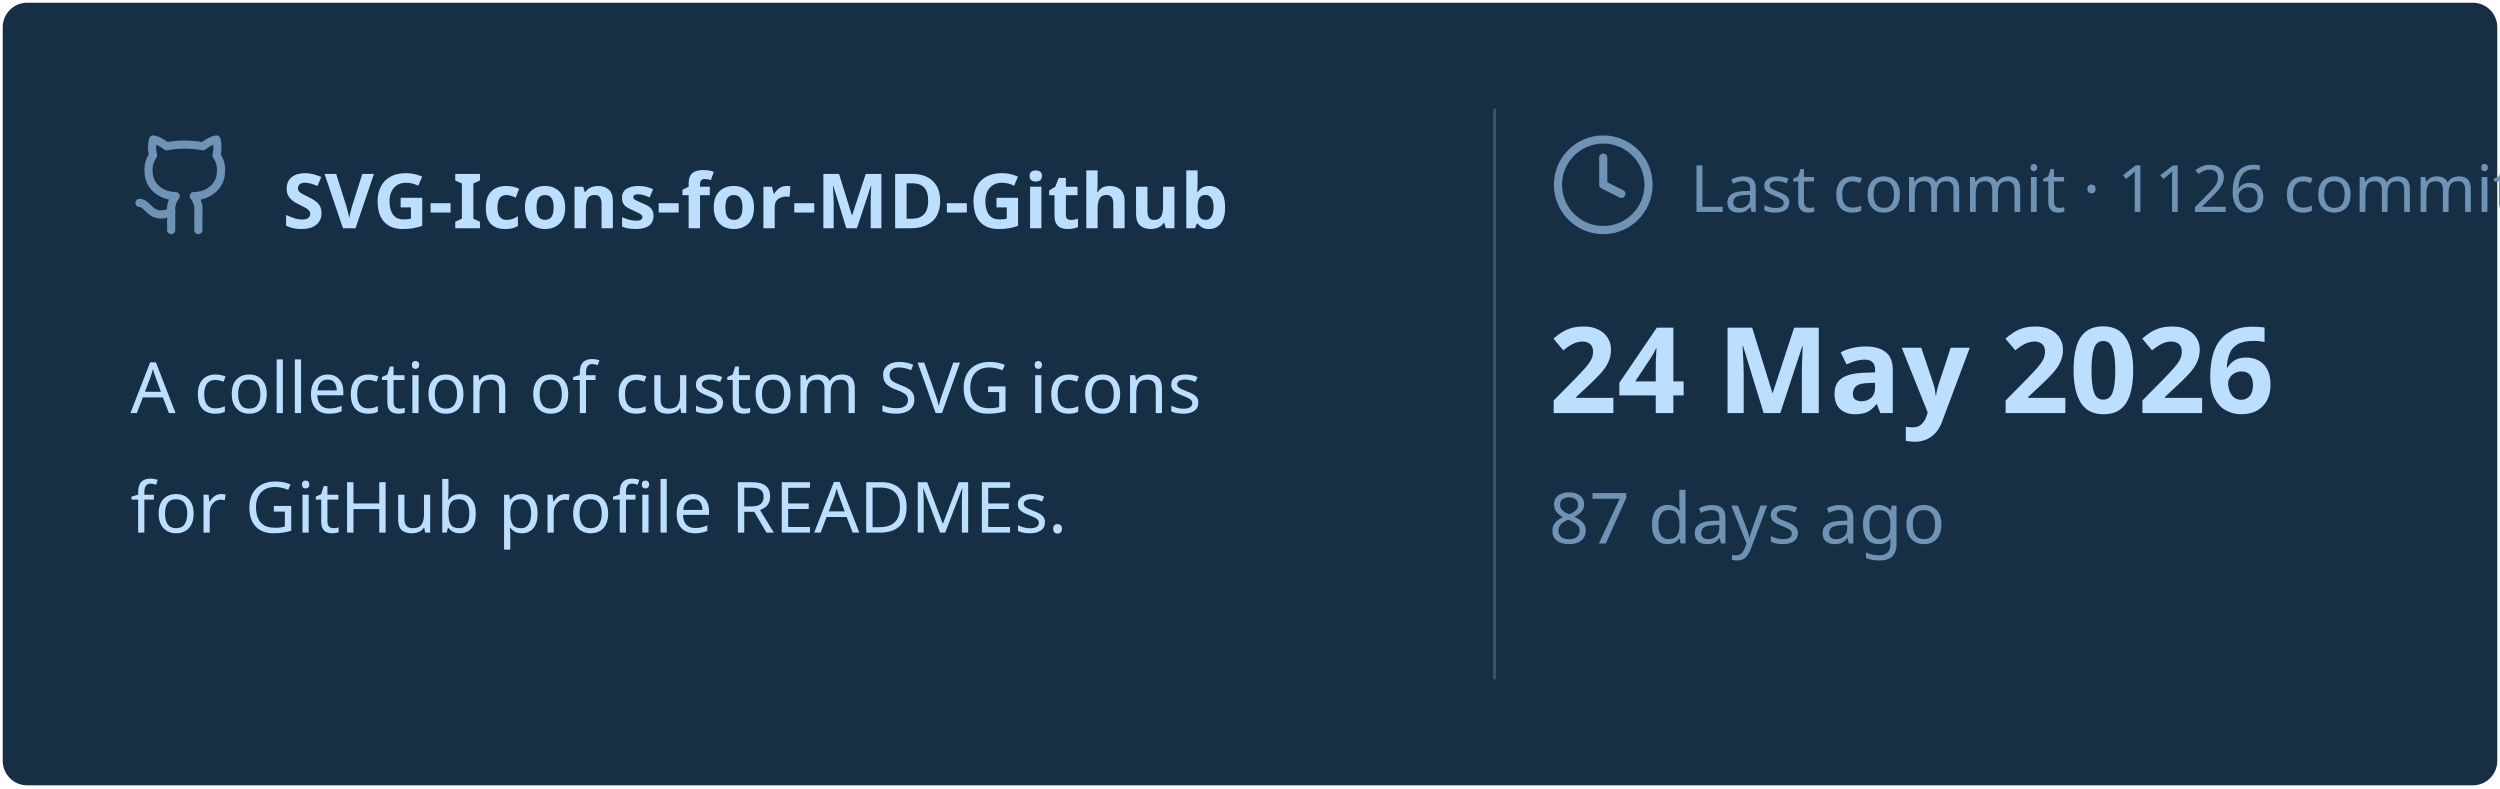
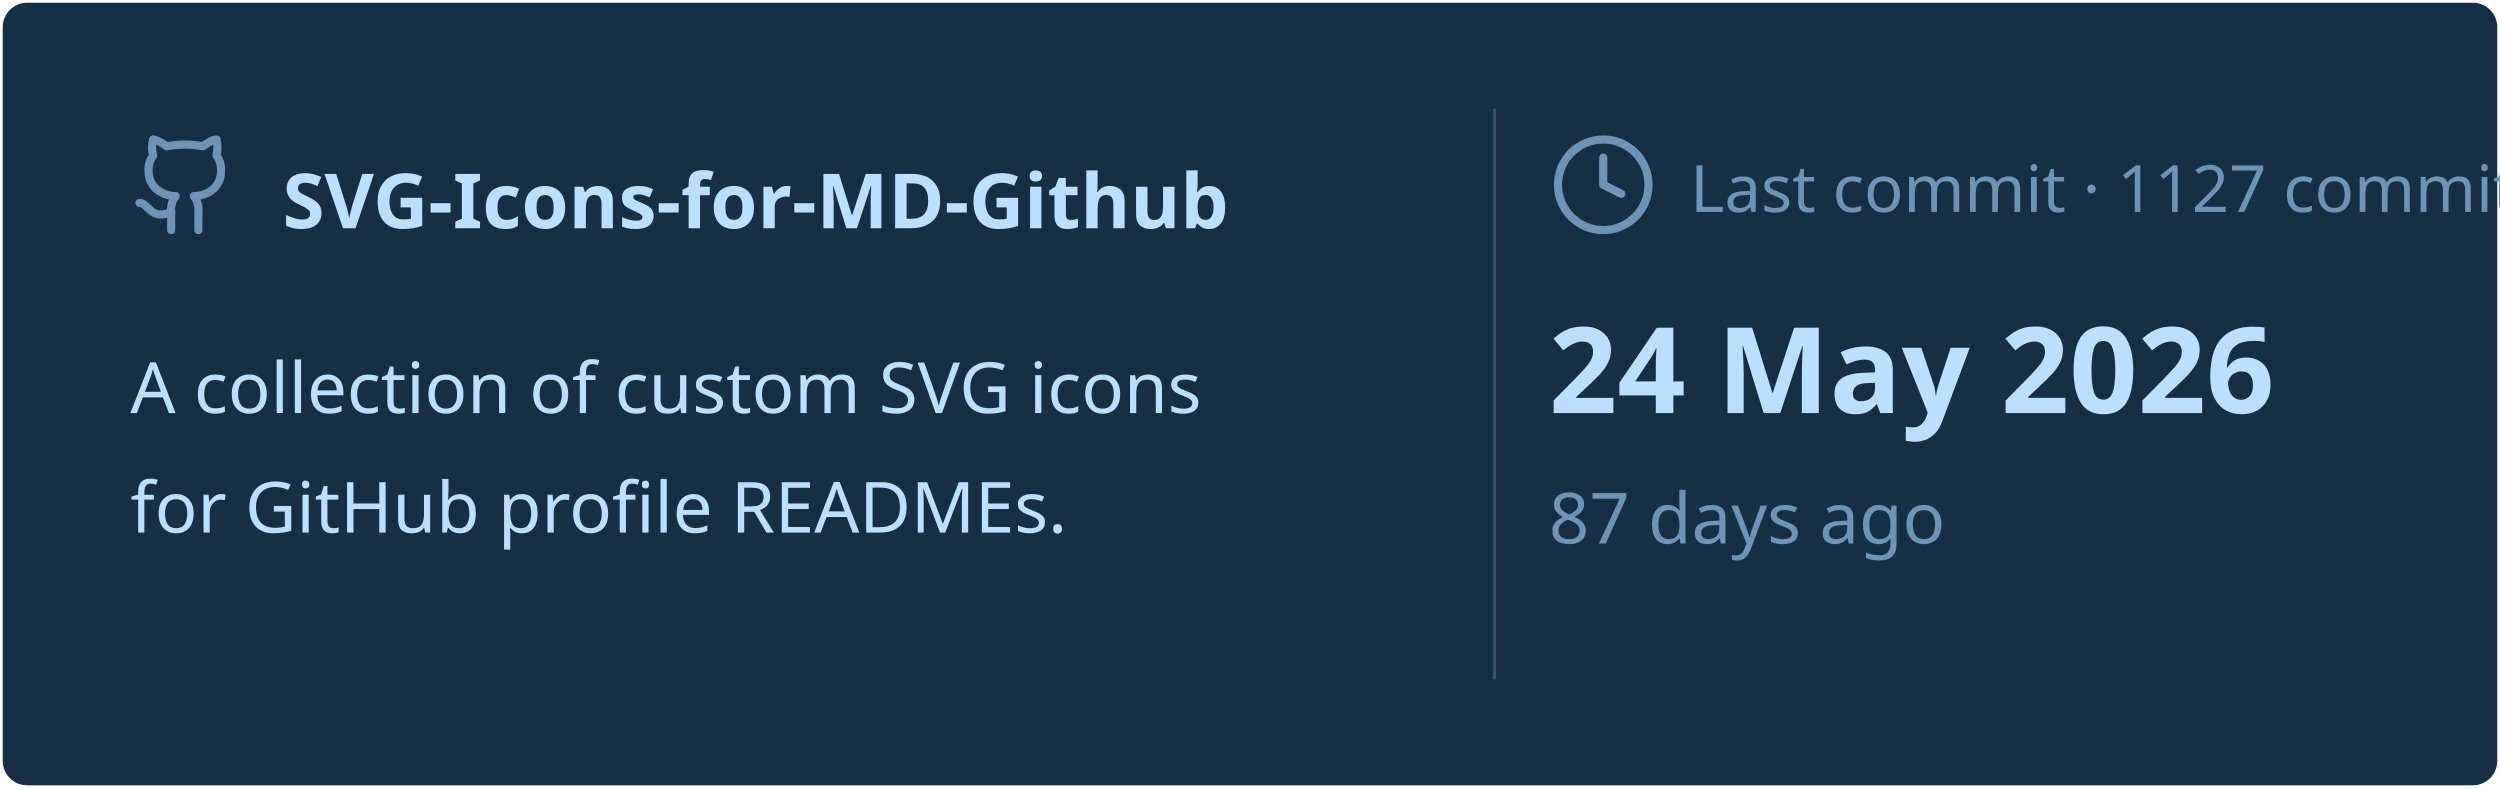
<svg xmlns="http://www.w3.org/2000/svg" viewBox="0 0 460 145" width="460px" height="145px">
  <rect stroke="#000000" stroke-opacity="0" fill="#172F45" rx="4.5" x="0.5" y="0.5" width="459" height="144" />
  <g transform="translate(24, 42)">
    <svg x="0" y="-18" width="20" height="20" viewBox="0 0 24 24" fill="none" stroke="#6E93B5" stroke-width="1.8" stroke-linecap="round" stroke-linejoin="round">
      <path d="M15 22v-4a4.8 4.8 0 0 0-1-3.5c3 0 6-2 6-5.5.08-1.25-.27-2.48-1-3.5.28-1.15.28-2.35 0-3.5 0 0-1 0-3 1.5-2.64-.5-5.36-.5-8 0C6 2 5 2 5 2c-.3 1.15-.3 2.35 0 3.5A5.403 5.403 0 0 0 4 9c0 3.5 3 5.5 6 5.5-.39.49-.68 1.05-.85 1.65-.17.6-.22 1.23-.15 1.85v4" />
      <path d="M9 18c-4.51 2-5-2-7-2" />
    </svg>
    <text x="28" y="0" font-family="&quot;Segoe UI&quot;, Ubuntu, sans-serif" font-size="14" font-weight="700" fill="#BDDFFF">SVG-Icons-for-MD-Github</text>
  </g>
  <text x="24" y="76" font-family="&quot;Segoe UI&quot;, Ubuntu, sans-serif" font-size="13" font-weight="400" fill="#BDDFFF">A collection of custom SVG icons</text>
  <text x="24" y="98" font-family="&quot;Segoe UI&quot;, Ubuntu, sans-serif" font-size="13" font-weight="400" fill="#BDDFFF">for GitHub profile READMEs.</text>
  <line x1="275" y1="20" x2="275" y2="125" stroke="#6E93B5" stroke-width="0.5" stroke-opacity="0.4" />
  <svg x="285" y="24" width="20" height="20" viewBox="0 0 24 24" fill="none" stroke="#6E93B5" stroke-width="1.8" stroke-linecap="round" stroke-linejoin="round">
    <circle cx="12" cy="12" r="10" />
    <polyline points="12 6 12 12 16 14" />
  </svg>
-   <text x="311" y="39" font-family="&quot;Segoe UI&quot;, Ubuntu, sans-serif" font-size="12" font-weight="400" fill="#6E93B5">Last commit · 1126 commits</text>
+   <text x="311" y="39" font-family="&quot;Segoe UI&quot;, Ubuntu, sans-serif" font-size="12" font-weight="400" fill="#6E93B5">Last commit · 1127 commits</text>
  <text x="285" y="76" font-family="&quot;Segoe UI&quot;, Ubuntu, sans-serif" font-size="22" font-weight="700" fill="#BDDFFF">24 May 2026</text>
  <text x="285" y="100" font-family="&quot;Segoe UI&quot;, Ubuntu, sans-serif" font-size="13" font-weight="400" fill="#6E93B5">87 days ago</text>
</svg>
